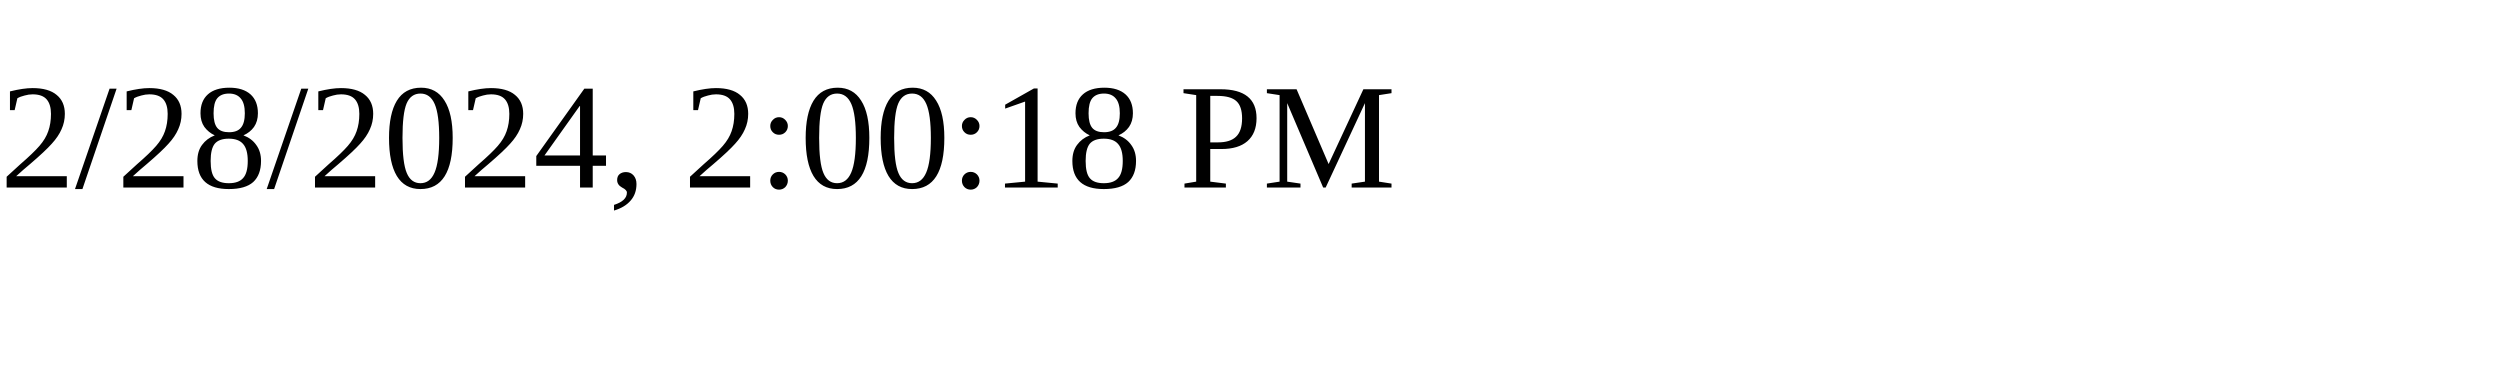
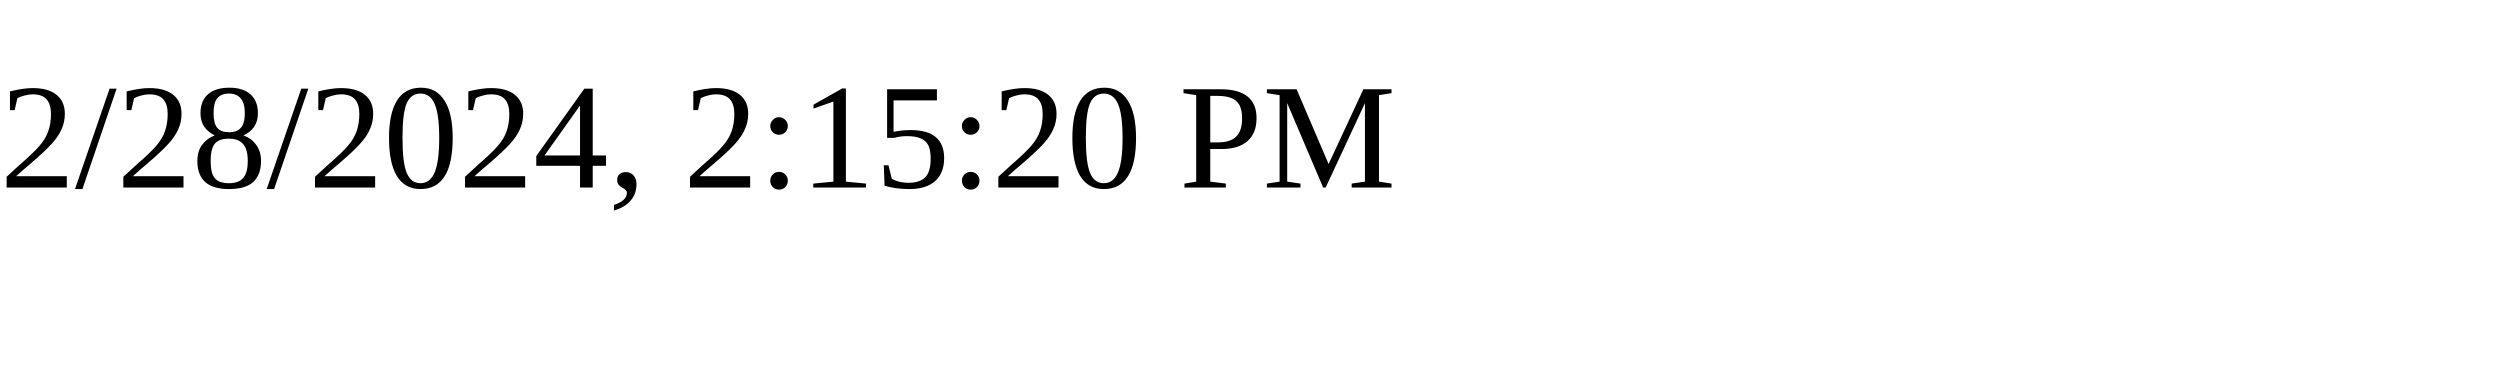
<svg xmlns="http://www.w3.org/2000/svg" height="30" width="200">
-   <text x="0" y="15">2/28/2024, 2:00:18 PM</text>
+   <text x="0" y="15">2/28/2024, 2:15:20 PM</text>
</svg>
